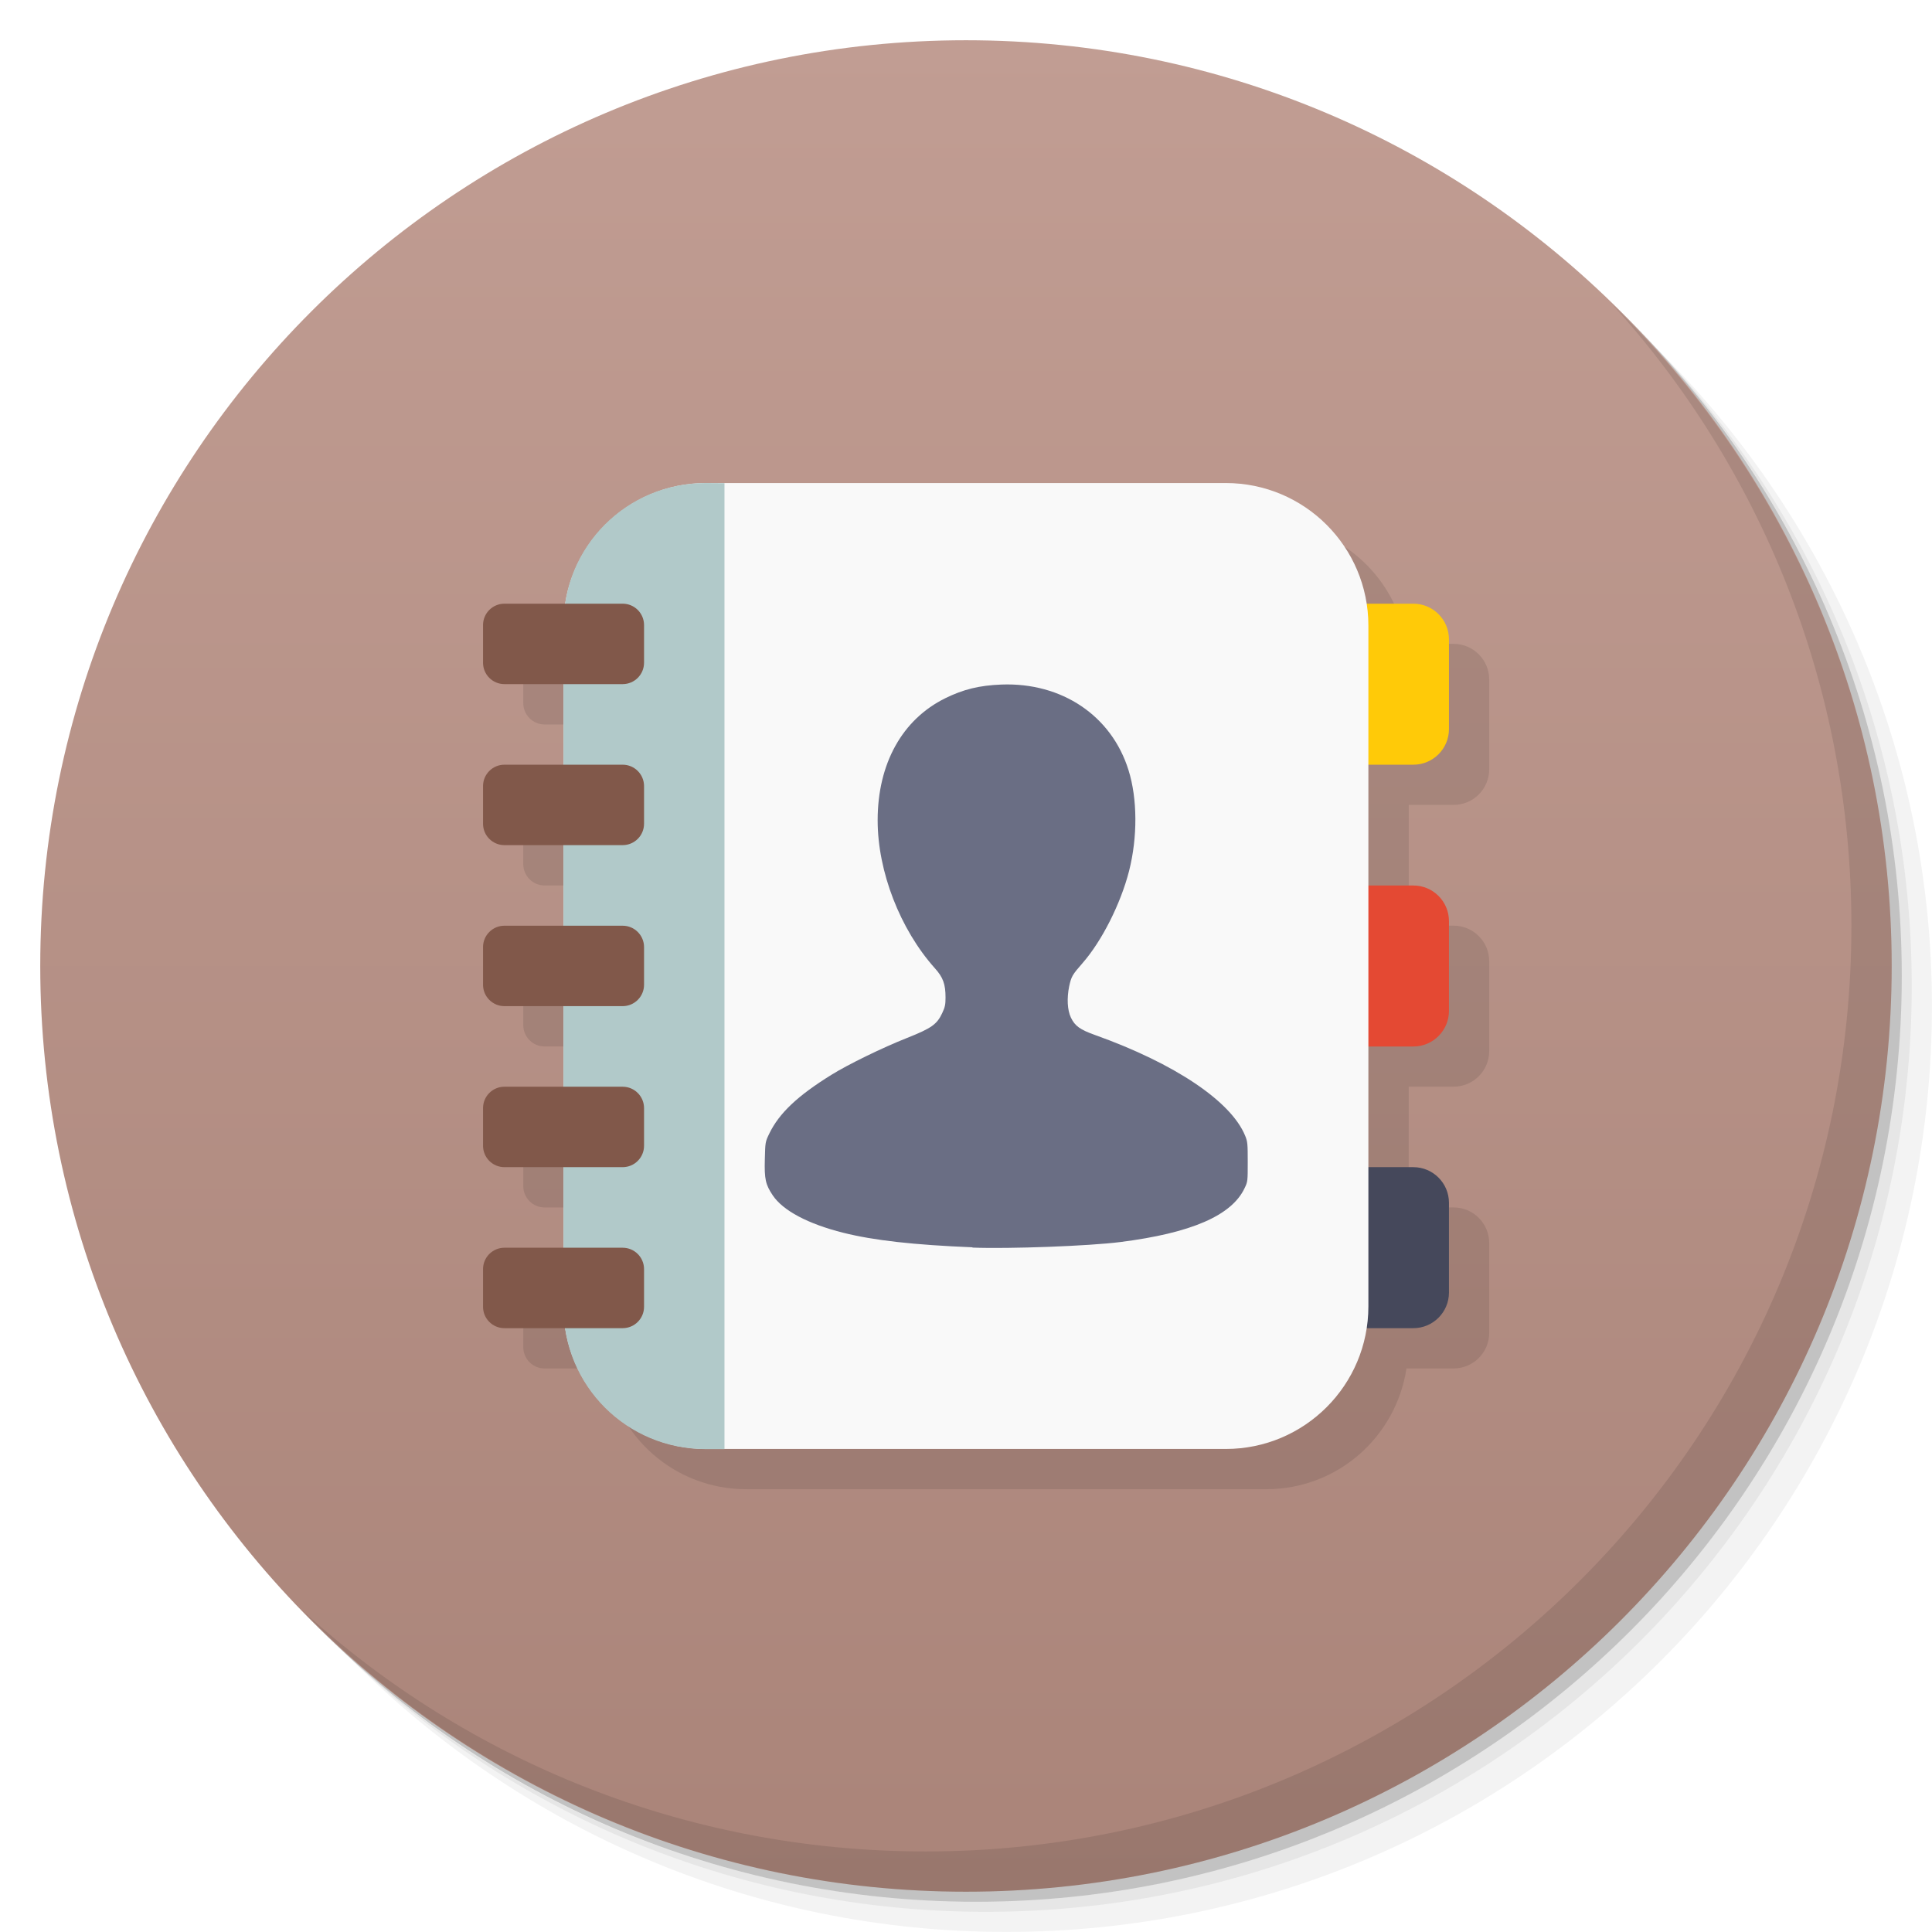
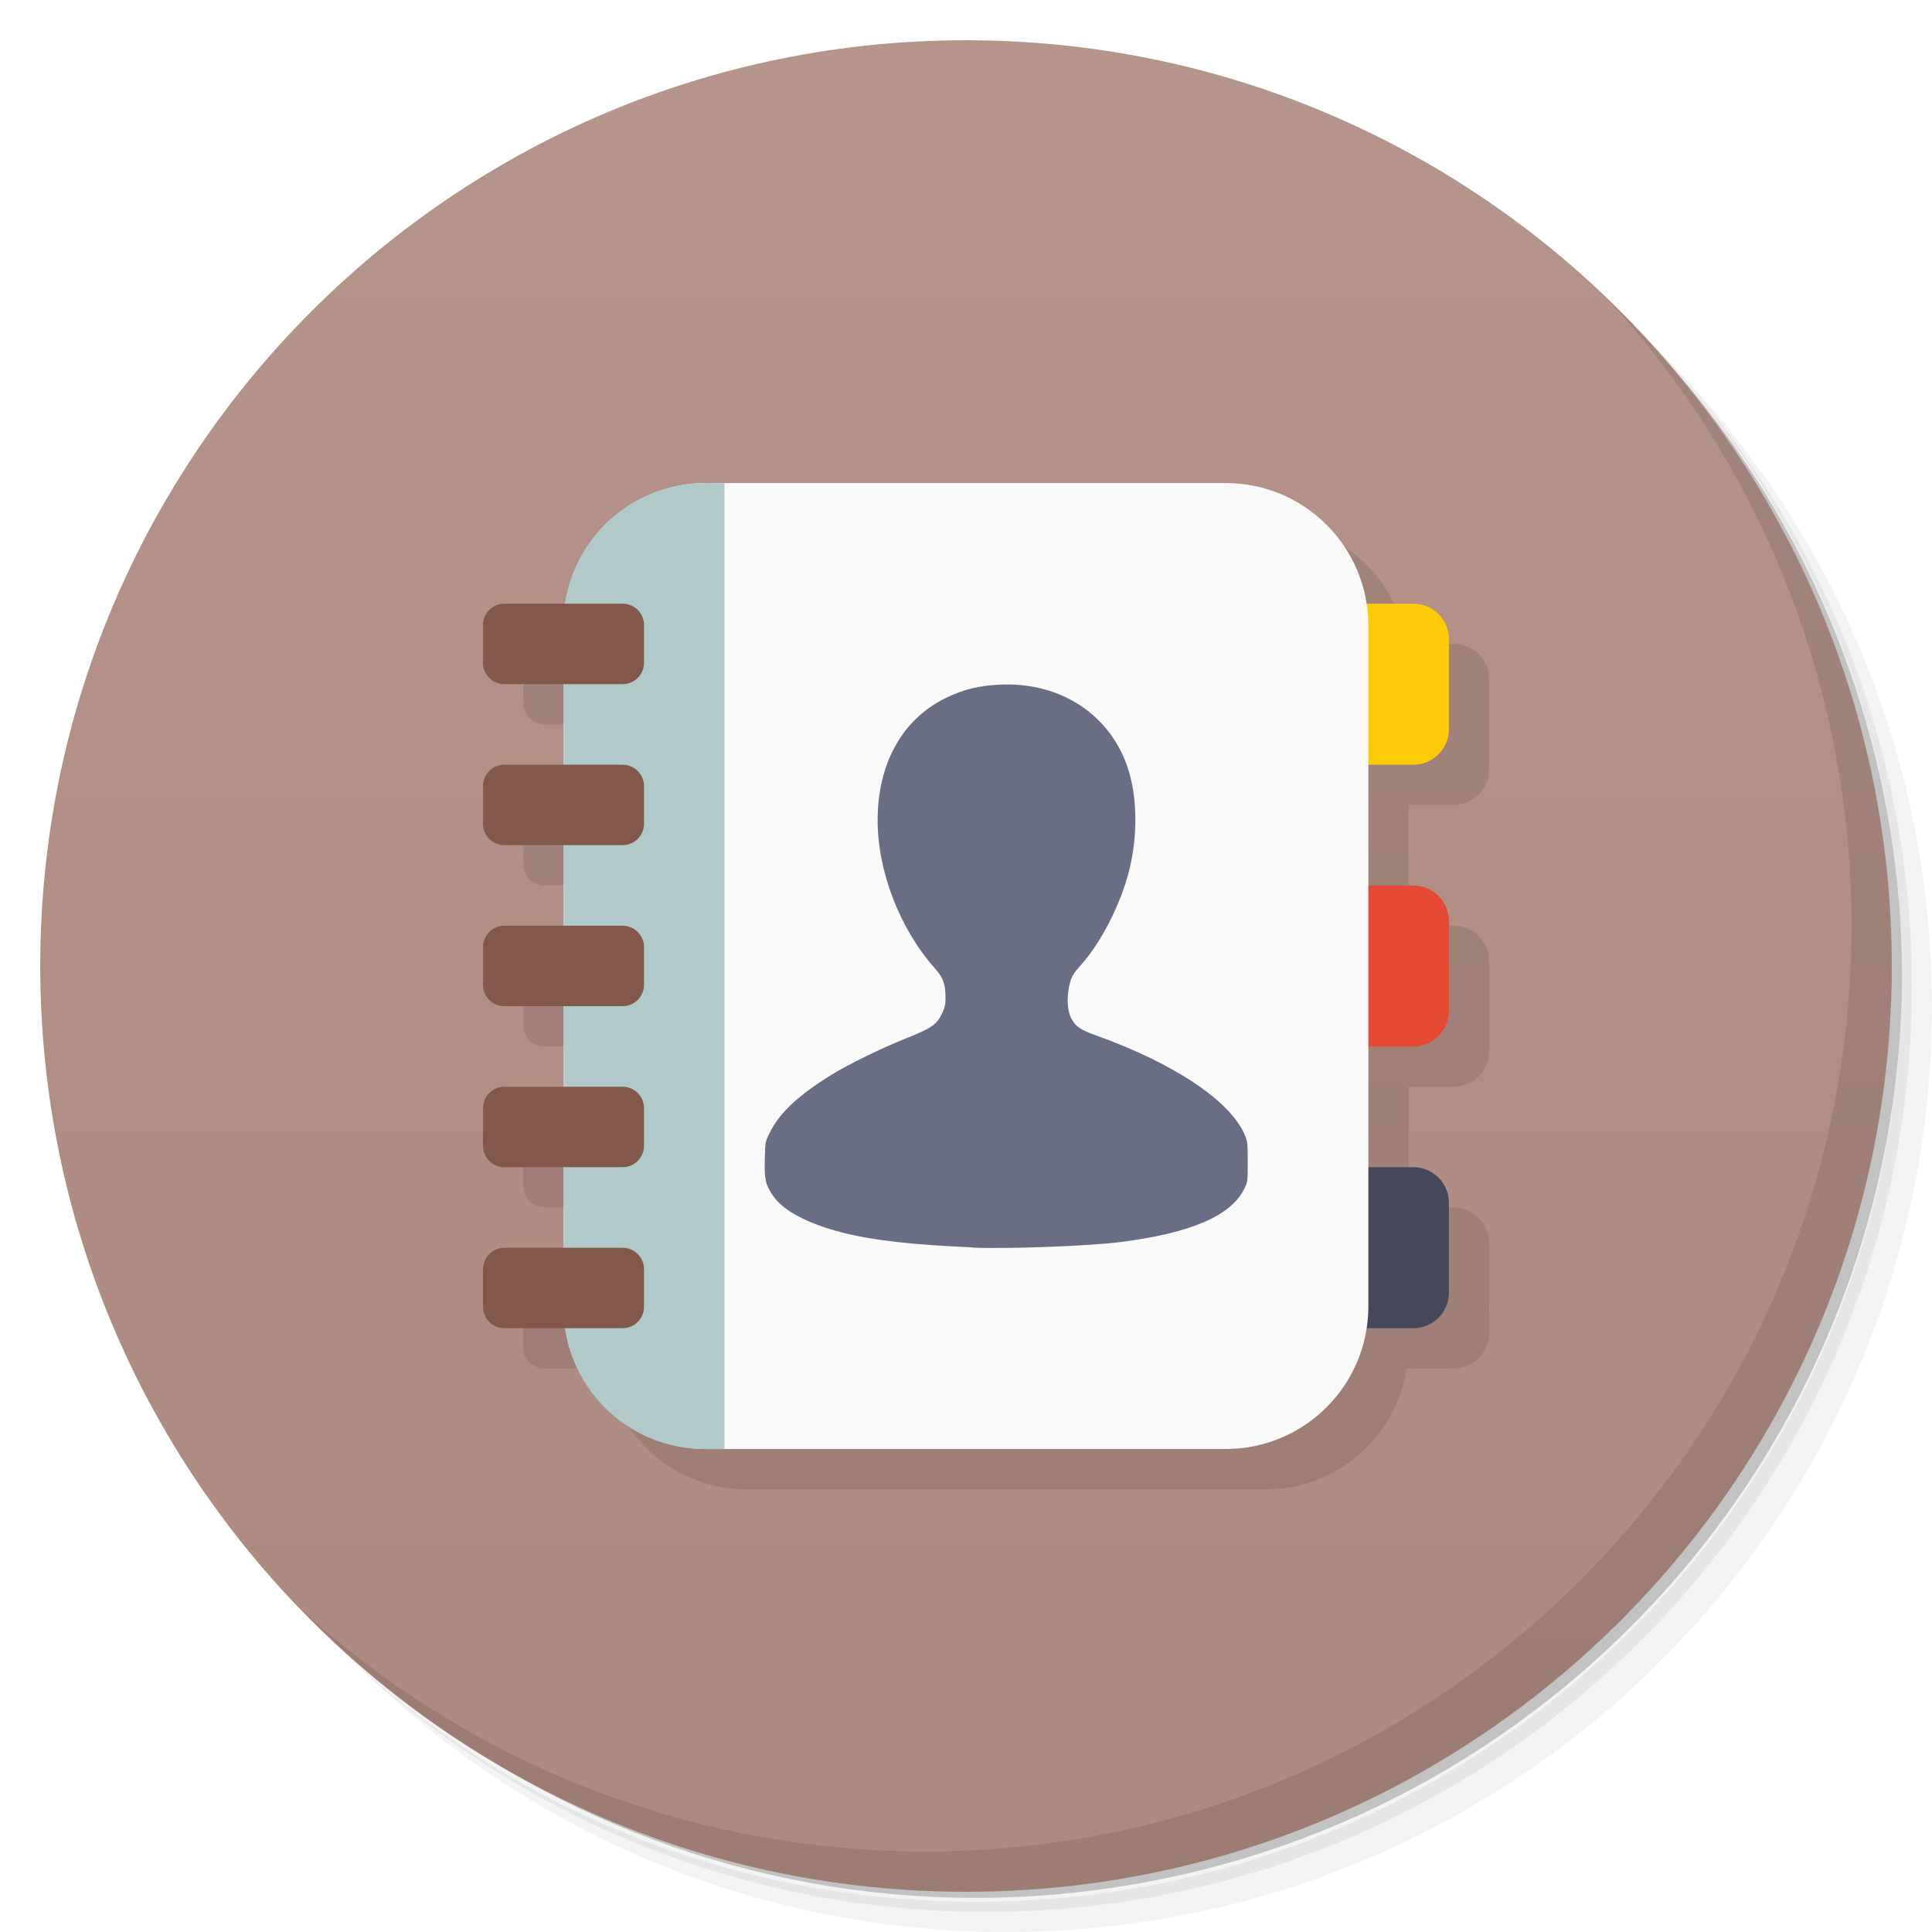
- <svg xmlns="http://www.w3.org/2000/svg" width="48" viewBox="0 0 13.547 13.547" height="48">
+ <svg xmlns="http://www.w3.org/2000/svg" viewBox="0 0 48 48">
  <defs>
-     <linearGradient id="linearGradient4079" y1="15" x2="0" y2="11" gradientUnits="userSpaceOnUse">
-       <stop style="stop-color:#aa8479;stop-opacity:1" />
-       <stop offset="1" style="stop-color:#c19d93;stop-opacity:1" />
+     <linearGradient id="linearGradient3764" x1="1" x2="47" gradientUnits="userSpaceOnUse" gradientTransform="matrix(0,-1,1,0,-1.5e-6,48)">
+       <stop style="stop-color:#ad897f;stop-opacity:1" />
+       <stop offset="1" style="stop-color:#b5948b;stop-opacity:1" />
    </linearGradient>
  </defs>
  <g>
-     <path d="m 25 2 c -12.703 0 -23 10.297 -23 23 0 6.367 2.601 12.12 6.781 16.281 4.085 3.712 9.514 5.969 15.469 5.969 c 12.703 0 23 -10.297 23 -23 0 -5.954 -2.256 -11.384 -5.969 -15.469 c -4.165 -4.181 -9.914 -6.781 -16.281 -6.781 z m 16.281 6.781 c 3.854 4.113 6.219 9.637 6.219 15.719 c 0 12.703 -10.297 23 -23 23 c -6.081 0 -11.606 -2.364 -15.719 -6.219 4.16 4.144 9.883 6.719 16.219 6.719 12.703 0 23 -10.297 23 -23 0 -6.335 -2.575 -12.06 -6.719 -16.219 z" transform="scale(0.2822222,0.2822222)" style="fill:#000;opacity:0.05;fill-opacity:1;stroke:none" />
-     <path d="m 41.28 8.781 c 3.712 4.085 5.969 9.514 5.969 15.469 c 0 12.703 -10.297 23 -23 23 -5.954 0 -11.384 -2.256 -15.469 -5.969 c 4.113 3.854 9.637 6.219 15.719 6.219 c 12.703 0 23 -10.297 23 -23 0 -6.081 -2.364 -11.606 -6.219 -15.719 z" transform="scale(0.2822222,0.2822222)" style="fill:#000;opacity:0.1;fill-opacity:1;stroke:none" />
-     <path transform="matrix(4.327407,0,0,3.245556,117.1928,-35.34833)" d="m -24 13 a 1.5 2 0 1 1 -3 0 1.5 2 0 1 1 3 0 z" style="fill:#000;opacity:0.2;fill-opacity:1;stroke:none" />
+     <path d="m 36.31 5 c 5.859 4.062 9.688 10.831 9.688 18.5 c 0 12.426 -10.07 22.5 -22.5 22.5 c -7.669 0 -14.438 -3.828 -18.5 -9.688 c 1.037 1.822 2.306 3.499 3.781 4.969 c 4.085 3.712 9.514 5.969 15.469 5.969 c 12.703 0 23 -10.298 23 -23 c 0 -5.954 -2.256 -11.384 -5.969 -15.469 c -1.469 -1.475 -3.147 -2.744 -4.969 -3.781 z m 4.969 3.781 c 3.854 4.113 6.219 9.637 6.219 15.719 c 0 12.703 -10.297 23 -23 23 c -6.081 0 -11.606 -2.364 -15.719 -6.219 c 4.16 4.144 9.883 6.719 16.219 6.719 c 12.703 0 23 -10.298 23 -23 c 0 -6.335 -2.575 -12.06 -6.719 -16.219 z" style="opacity:0.05" />
+     <path d="m 41.28 8.781 c 3.712 4.085 5.969 9.514 5.969 15.469 c 0 12.703 -10.297 23 -23 23 c -5.954 0 -11.384 -2.256 -15.469 -5.969 c 4.113 3.854 9.637 6.219 15.719 6.219 c 12.703 0 23 -10.298 23 -23 c 0 -6.081 -2.364 -11.606 -6.219 -15.719 z" style="opacity:0.1" />
+     <path d="m 31.25 2.375 c 8.615 3.154 14.75 11.417 14.75 21.13 c 0 12.426 -10.07 22.5 -22.5 22.5 c -9.708 0 -17.971 -6.135 -21.12 -14.75 a 23 23 0 0 0 44.875 -7 a 23 23 0 0 0 -16 -21.875 z" style="opacity:0.2" />
  </g>
  <g>
-     <path d="m -24 13 a 1.5 2 0 1 1 -3 0 1.5 2 0 1 1 3 0 z" transform="matrix(4.327407,0,0,3.245556,117.1222,-35.41889)" style="fill:url(#linearGradient4079);opacity:1;fill-opacity:1;stroke:none" />
-     <path d="m 40.03 7.531 c 3.712 4.085 5.969 9.514 5.969 15.469 c 0 12.703 -10.297 23 -23 23 c -5.954 0 -11.384 -2.256 -15.469 -5.969 c 4.178 4.291 10.01 6.969 16.469 6.969 c 12.703 0 23 -10.297 23 -23 c 0 -6.462 -2.677 -12.291 -6.969 -16.469 z" transform="scale(0.2822222,0.2822222)" style="fill:#000;opacity:0.1;fill-opacity:1;stroke:none" />
+     <path d="m 24 1 c 12.703 0 23 10.297 23 23 c 0 12.703 -10.297 23 -23 23 -12.703 0 -23 -10.297 -23 -23 0 -12.703 10.297 -23 23 -23 z" style="fill:url(#linearGradient3764);fill-opacity:1" />
  </g>
  <g>
+     <path d="m 40.03 7.531 c 3.712 4.084 5.969 9.514 5.969 15.469 0 12.703 -10.297 23 -23 23 c -5.954 0 -11.384 -2.256 -15.469 -5.969 4.178 4.291 10.01 6.969 16.469 6.969 c 12.703 0 23 -10.298 23 -23 0 -6.462 -2.677 -12.291 -6.969 -16.469 z" style="opacity:0.1" />
+   </g>
+   <g transform="matrix(3.543307,0,0,3.543307,-0.00118111,-1.1524056e-7)">
    <g transform="translate(0.2822222,0.2822222)" style="opacity:0.1">
-       <path d="m 18.543 13 c -1.777 0 -3.226 1.299 -3.488 3 l -1.523 0 c -0.294 0 -0.531 0.237 -0.531 0.531 l 0 0.938 c 0 0.294 0.237 0.531 0.531 0.531 l 1.469 0 l 0 2 l -1.469 0 c -0.294 0 -0.531 0.237 -0.531 0.531 l 0 0.938 c 0 0.294 0.237 0.531 0.531 0.531 l 1.469 0 l 0 2 l -1.469 0 c -0.294 0 -0.531 0.237 -0.531 0.531 l 0 0.938 c 0 0.294 0.237 0.531 0.531 0.531 l 1.469 0 l 0 2 l -1.469 0 c -0.294 0 -0.531 0.237 -0.531 0.531 l 0 0.938 c 0 0.294 0.237 0.531 0.531 0.531 l 1.469 0 l 0 2 l -1.469 0 c -0.294 0 -0.531 0.237 -0.531 0.531 l 0 0.938 c 0 0.294 0.237 0.531 0.531 0.531 l 1.523 0 c 0.262 1.701 1.712 3 3.488 3 l 12.914 0 c 1.777 0 3.226 -1.299 3.488 -3 l 1.168 0 c 0.491 0 0.887 -0.396 0.887 -0.887 l 0 -2.227 c 0 -0.491 -0.396 -0.887 -0.887 -0.887 l -1.113 0 l 0 -3 l 1.113 0 c 0.491 0 0.887 -0.396 0.887 -0.887 l 0 -2.227 c 0 -0.491 -0.396 -0.887 -0.887 -0.887 l -1.113 0 l 0 -3 l 1.113 0 c 0.491 0 0.887 -0.396 0.887 -0.887 l 0 -2.227 c 0 -0.491 -0.396 -0.887 -0.887 -0.887 l -1.168 0 c -0.262 -1.701 -1.712 -3 -3.488 -3 l -12.914 0 z" transform="matrix(0.2822222,0,0,0.2822222,-0.2822222,-0.2822222)" style="fill:#000;fill-opacity:1;stroke:none" />
+       <path d="m 18.543,13 c -1.777,0 -3.226,1.299 -3.488,3 l -1.523,0 c -0.294,0 -0.531,0.237 -0.531,0.531 l 0,0.938 c 0,0.294 0.237,0.531 0.531,0.531 l 1.469,0 0,2 -1.469,0 c -0.294,0 -0.531,0.237 -0.531,0.531 l 0,0.938 c 0,0.294 0.237,0.531 0.531,0.531 l 1.469,0 0,2 -1.469,0 c -0.294,0 -0.531,0.237 -0.531,0.531 l 0,0.938 c 0,0.294 0.237,0.531 0.531,0.531 l 1.469,0 0,2 -1.469,0 c -0.294,0 -0.531,0.237 -0.531,0.531 l 0,0.938 c 0,0.294 0.237,0.531 0.531,0.531 l 1.469,0 0,2 -1.469,0 c -0.294,0 -0.531,0.237 -0.531,0.531 l 0,0.938 c 0,0.294 0.237,0.531 0.531,0.531 l 1.523,0 c 0.262,1.701 1.712,3 3.488,3 l 12.914,0 c 1.777,0 3.226,-1.299 3.488,-3 l 1.168,0 C 36.604,34 37,33.604 37,33.113 l 0,-2.227 c 0,-0.491 -0.396,-0.887 -0.887,-0.887 l -1.113,0 0,-3 1.113,0 c 0.491,0 0.887,-0.396 0.887,-0.887 l 0,-2.227 c 0,-0.491 -0.396,-0.887 -0.887,-0.887 l -1.113,0 0,-3 1.113,0 c 0.491,0 0.887,-0.396 0.887,-0.887 l 0,-2.227 c 0,-0.491 -0.396,-0.887 -0.887,-0.887 l -1.168,0 c -0.262,-1.701 -1.712,-3 -3.488,-3 l -12.914,0 z" transform="matrix(0.2822222,0,0,0.2822222,-0.2822222,-0.2822222)" style="fill:#000;fill-opacity:1;stroke:none" />
    </g>
    <g>
      <rect rx="0.25" y="8.184" x="9.313" height="1.129" width="0.847" style="fill:#45485b;fill-opacity:1;stroke:none" />
      <rect width="0.847" height="1.129" x="9.313" y="6.209" rx="0.25" style="fill:#e44933;fill-opacity:1;stroke:none" />
      <rect rx="0.25" y="4.233" x="9.313" height="1.129" width="0.847" style="fill:#ffca08;fill-opacity:1;stroke:none" />
      <rect rx="1" y="3.387" x="3.951" height="6.773" width="5.644" style="fill:#f9f9f9;fill-opacity:1;stroke:none" />
      <path d="m 4.948 3.387 c -0.554 0 -0.997 0.443 -0.997 0.997 l 0 4.78 c 0 0.554 0.443 0.997 0.997 0.997 l 0.132 0 0 -6.773 z" style="fill:#b1c9c9;fill-opacity:1;stroke:none" />
      <rect width="1.129" height="0.564" x="3.387" y="5.362" rx="0.15" style="fill:#81584a;fill-opacity:1;stroke:none" />
      <rect rx="0.15" y="6.491" x="3.387" height="0.564" width="1.129" style="fill:#81584a;fill-opacity:1;stroke:none" />
      <rect width="1.129" height="0.564" x="3.387" y="7.62" rx="0.15" style="fill:#81584a;fill-opacity:1;stroke:none" />
      <rect rx="0.15" y="8.749" x="3.387" height="0.564" width="1.129" style="fill:#81584a;fill-opacity:1;stroke:none" />
      <rect rx="0.15" y="4.233" x="3.387" height="0.564" width="1.129" style="fill:#81584a;fill-opacity:1;stroke:none" />
-       <path d="m 6.819 8.746 c -0.412 -0.017 -0.691 -0.048 -0.906 -0.102 -0.247 -0.062 -0.423 -0.155 -0.495 -0.263 -0.05 -0.075 -0.059 -0.113 -0.055 -0.254 0.003 -0.119 0.003 -0.12 0.031 -0.178 0.069 -0.143 0.198 -0.265 0.435 -0.412 0.117 -0.073 0.359 -0.191 0.531 -0.259 0.171 -0.068 0.21 -0.095 0.247 -0.175 0.019 -0.04 0.023 -0.059 0.023 -0.108 0 -0.094 -0.017 -0.142 -0.075 -0.206 -0.244 -0.273 -0.401 -0.678 -0.401 -1.037 c 0 -0.397 0.172 -0.707 0.474 -0.856 0.128 -0.063 0.24 -0.09 0.394 -0.096 0.423 -0.016 0.772 0.218 0.891 0.6 0.063 0.201 0.064 0.47 0.004 0.707 -0.059 0.23 -0.191 0.492 -0.327 0.647 -0.071 0.081 -0.078 0.093 -0.093 0.162 -0.017 0.083 -0.013 0.166 0.012 0.219 0.028 0.059 0.064 0.085 0.171 0.123 0.559 0.2 0.953 0.465 1.051 0.706 0.017 0.041 0.018 0.057 0.018 0.183 0 0.134 0 0.139 -0.022 0.184 -0.09 0.192 -0.374 0.315 -0.871 0.378 -0.219 0.028 -0.782 0.049 -1.037 0.039 z" style="fill:#6a6e84;fill-opacity:1" />
+       <path d="M 6.819,8.746 C 6.407,8.729 6.128,8.698 5.913,8.644 5.666,8.582 5.49,8.489 5.418,8.381 5.368,8.306 5.359,8.268 5.363,8.127 5.366,8.008 5.366,8.007 5.394,7.949 5.463,7.806 5.592,7.684 5.829,7.537 5.946,7.464 6.188,7.346 6.36,7.278 6.531,7.21 6.57,7.183 6.607,7.103 6.626,7.063 6.63,7.044 6.63,6.995 6.63,6.901 6.613,6.853 6.555,6.789 6.311,6.516 6.154,6.111 6.154,5.752 6.154,5.355 6.326,5.045 6.628,4.896 6.756,4.833 6.868,4.806 7.022,4.8 7.445,4.784 7.794,5.018 7.913,5.4 7.976,5.601 7.977,5.87 7.917,6.107 7.858,6.337 7.726,6.599 7.59,6.754 7.519,6.835 7.512,6.847 7.497,6.916 7.48,6.999 7.484,7.082 7.509,7.135 7.537,7.194 7.573,7.22 7.68,7.258 c 0.559,0.2 0.953,0.465 1.051,0.706 0.017,0.041 0.018,0.057 0.018,0.183 0,0.134 0,0.139 -0.022,0.184 C 8.637,8.523 8.353,8.646 7.856,8.709 7.637,8.737 7.074,8.758 6.819,8.748 Z" style="fill:#6a6e84;fill-opacity:1" />
    </g>
  </g>
</svg>
